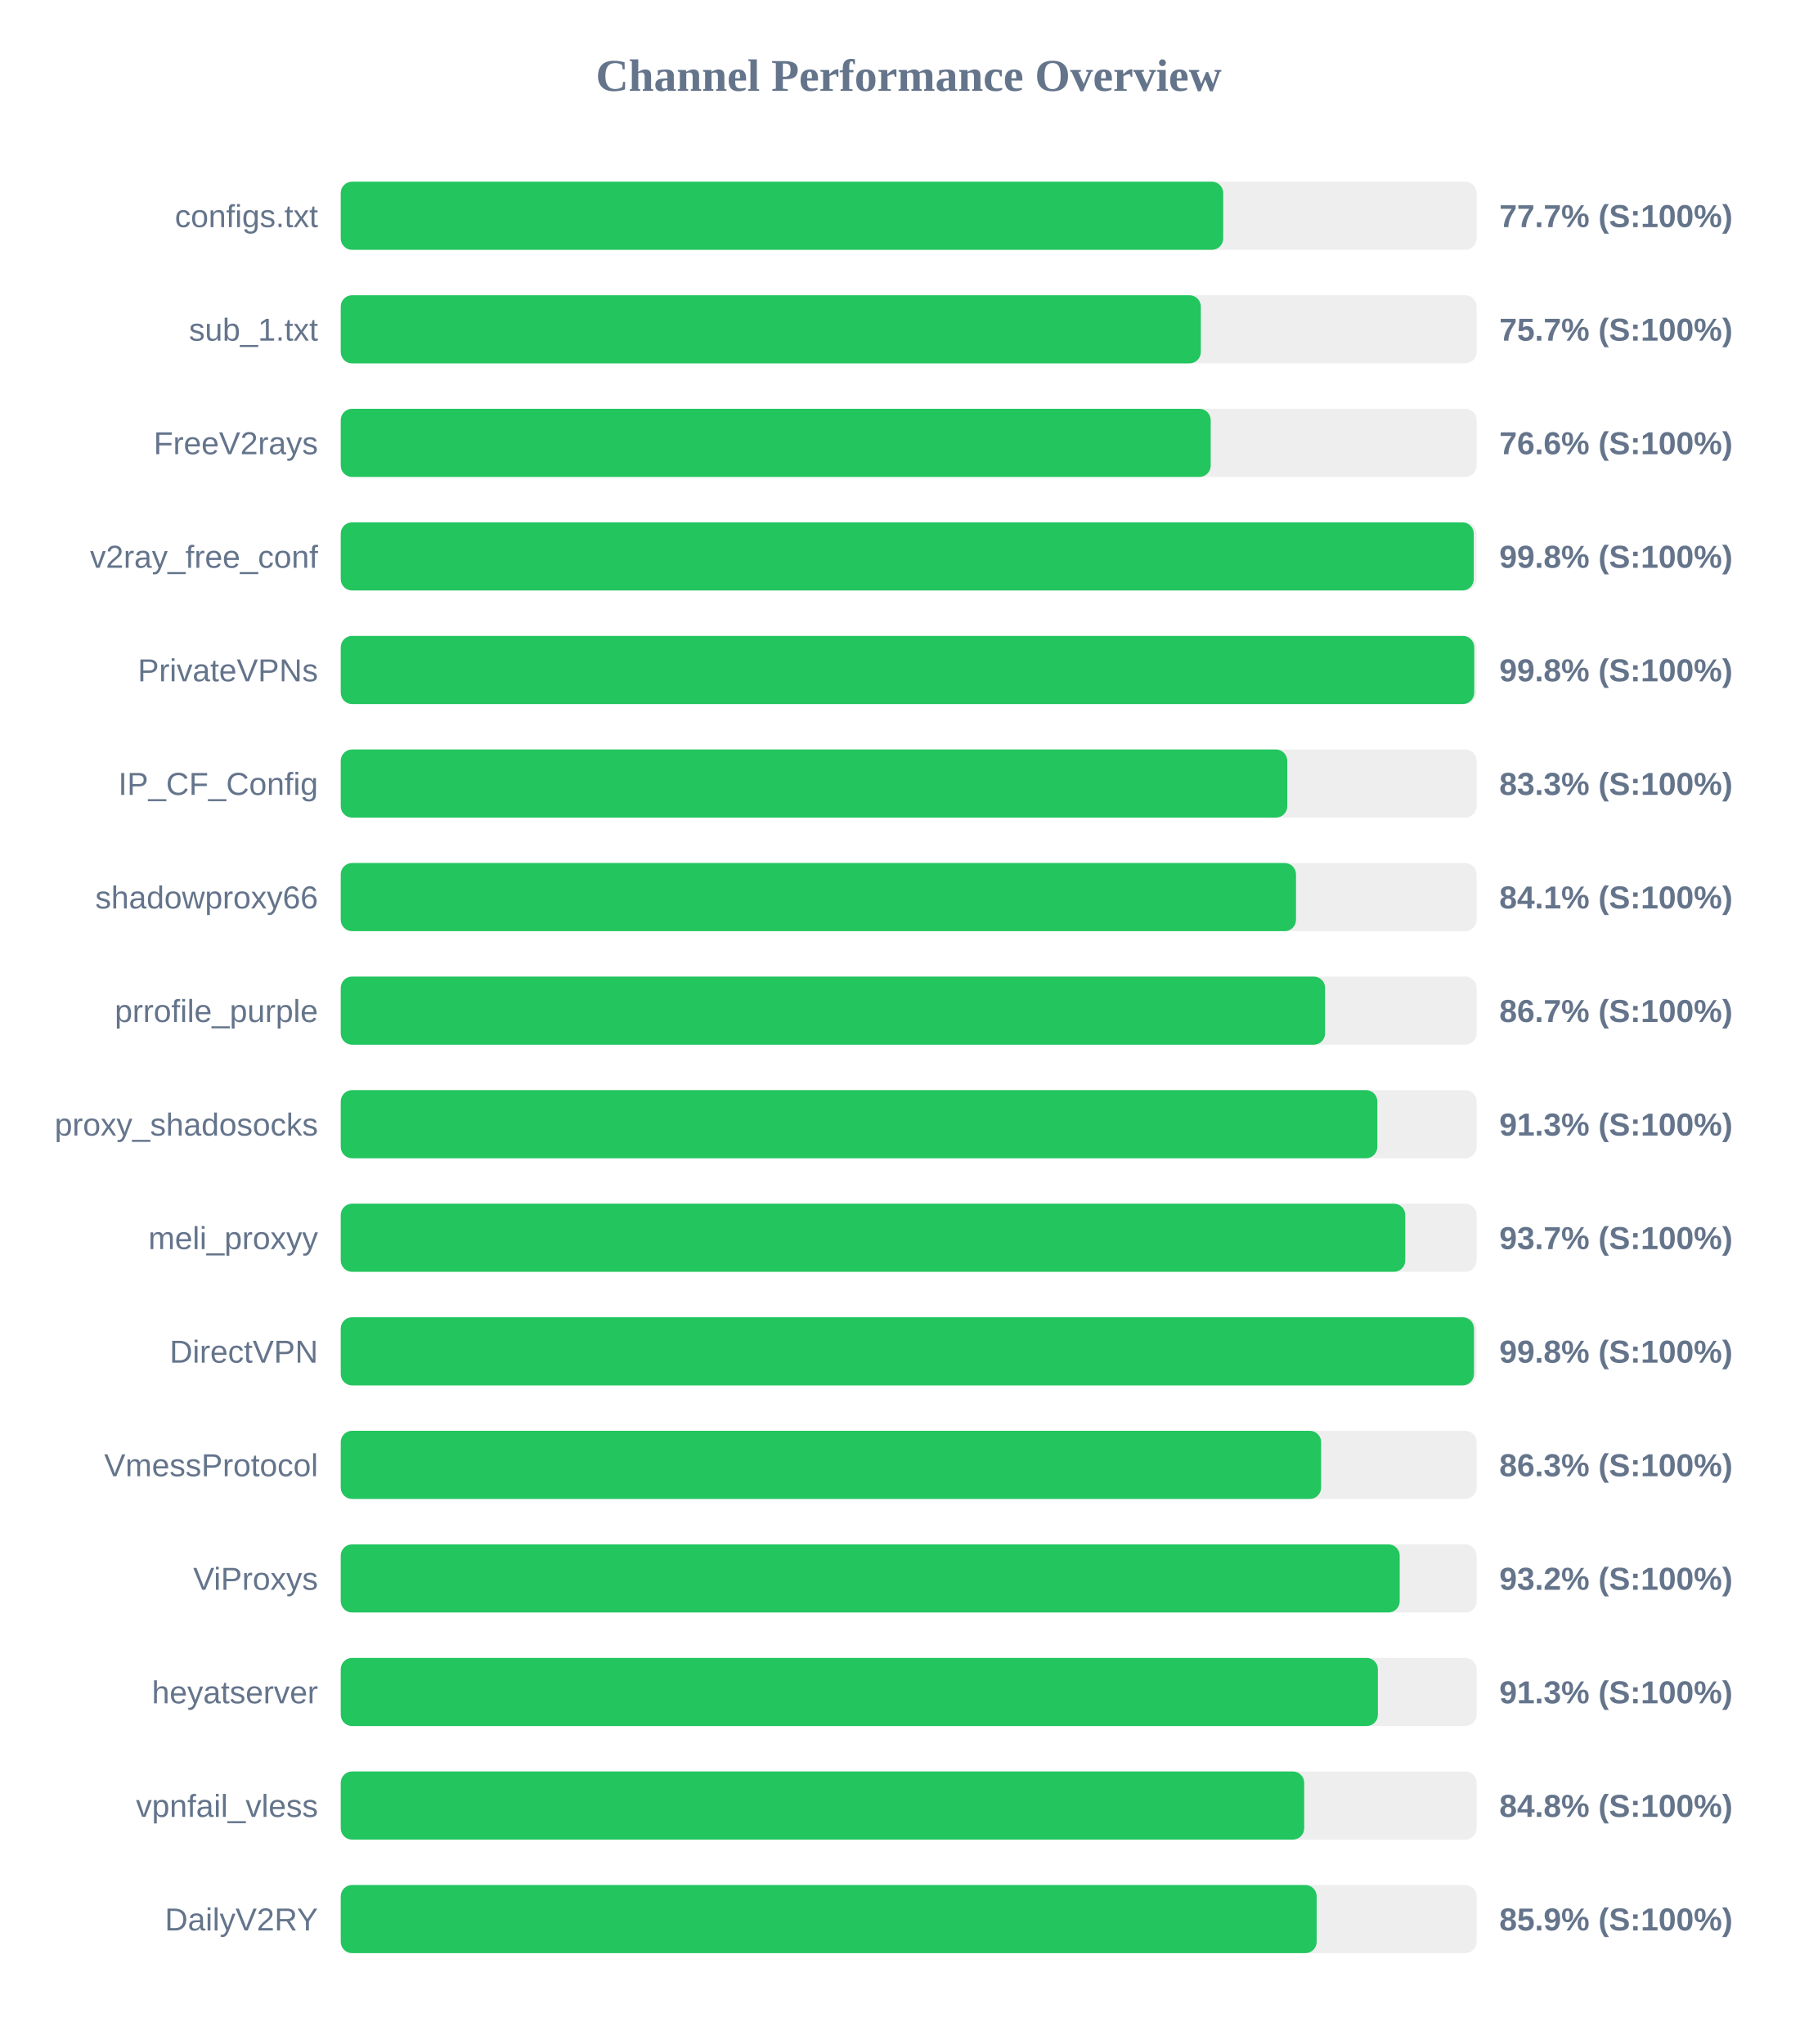
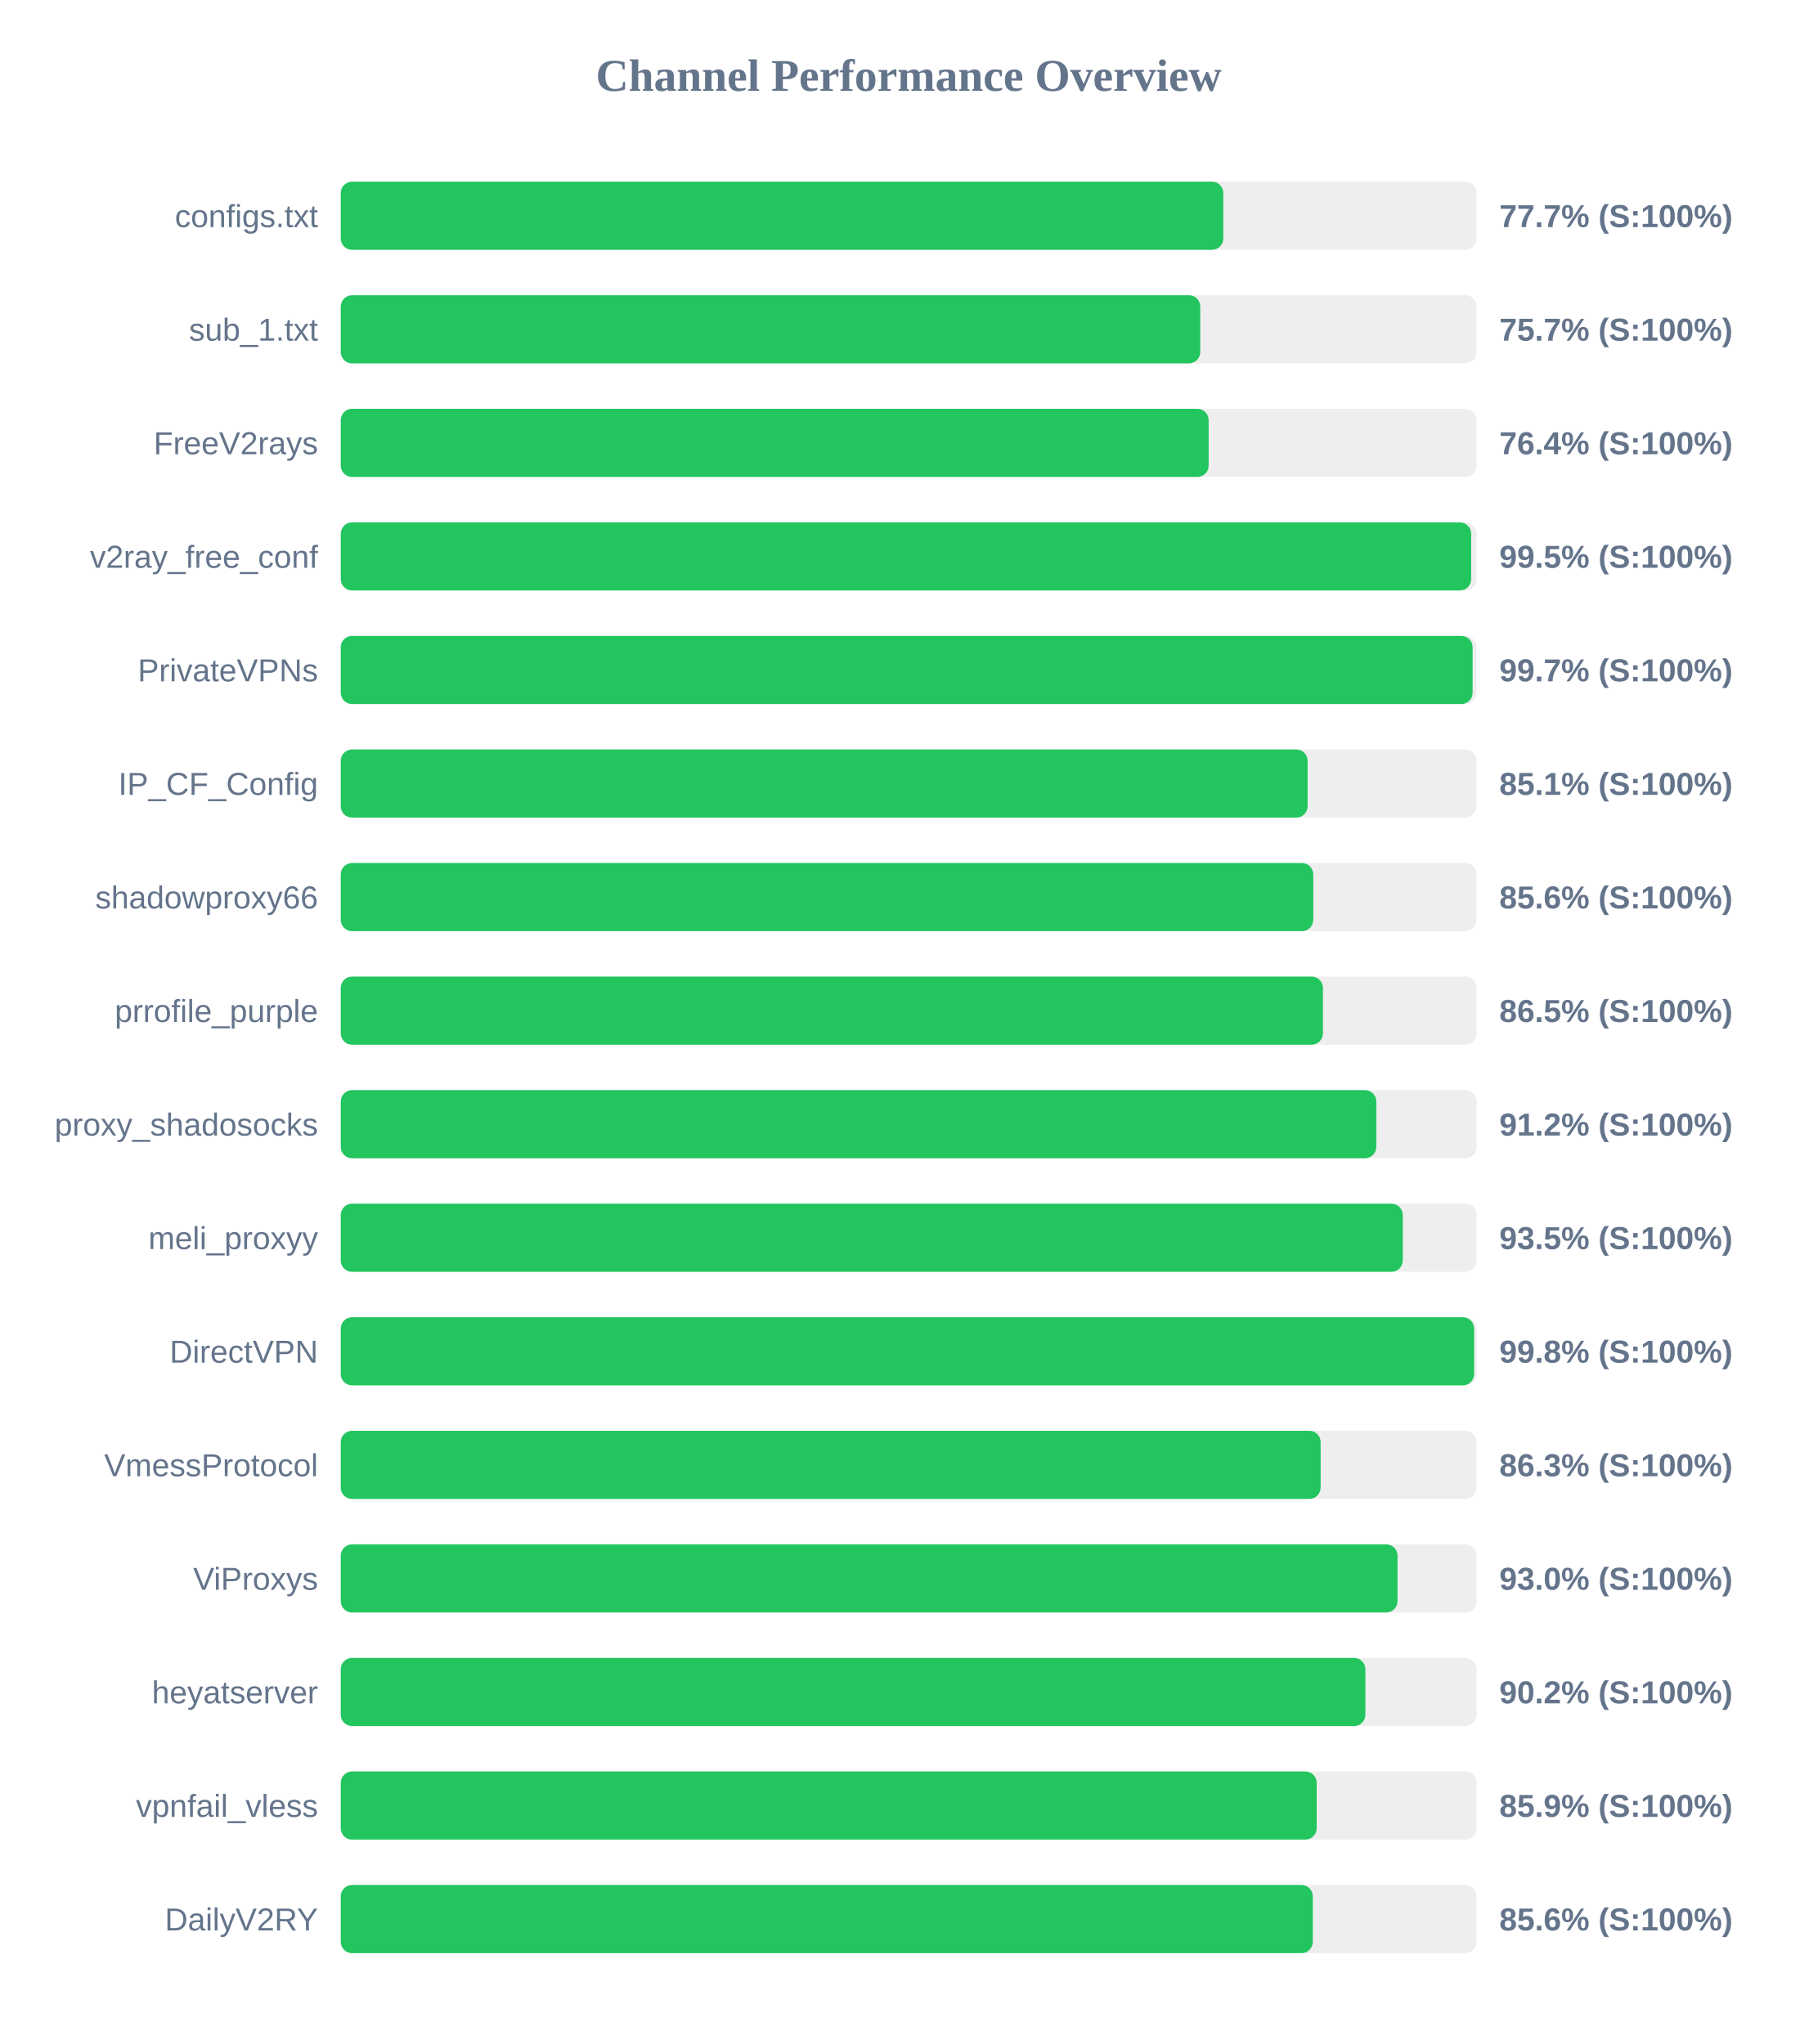
<svg xmlns="http://www.w3.org/2000/svg" width="800" height="900" version="1.1">
  <style>
        .row { font: 14px Arial; fill: #64748b; }
        .score { font: bold 14px Arial; fill: #64748b; }
    </style>
  <text x="400" y="40" text-anchor="middle" font-size="20px" font-weight="bold" fill="#64748b">Channel Performance Overview</text>
  <rect x="150" y="80" width="500" height="30" fill="#eee" rx="5" />
-   <rect x="150" y="80" width="388.45" height="30" fill="#22c55e" rx="5" />
+   <rect x="150" y="80" width="388.5" height="30" fill="#22c55e" rx="5" />
  <text x="140" y="100" text-anchor="end" class="row">configs.txt</text>
  <text x="660" y="100" text-anchor="start" class="score">77.7% (S:100%)</text>
  <rect x="150" y="130" width="500" height="30" fill="#eee" rx="5" />
-   <rect x="150" y="130" width="378.6" height="30" fill="#22c55e" rx="5" />
+   <rect x="150" y="130" width="378.35" height="30" fill="#22c55e" rx="5" />
  <text x="140" y="150" text-anchor="end" class="row">sub_1.txt</text>
  <text x="660" y="150" text-anchor="start" class="score">75.7% (S:100%)</text>
  <rect x="150" y="180" width="500" height="30" fill="#eee" rx="5" />
-   <rect x="150" y="180" width="382.95" height="30" fill="#22c55e" rx="5" />
+   <rect x="150" y="180" width="382.05" height="30" fill="#22c55e" rx="5" />
  <text x="140" y="200" text-anchor="end" class="row">FreeV2rays</text>
-   <text x="660" y="200" text-anchor="start" class="score">76.6% (S:100%)</text>
+   <text x="660" y="200" text-anchor="start" class="score">76.4% (S:100%)</text>
  <rect x="150" y="230" width="500" height="30" fill="#eee" rx="5" />
-   <rect x="150" y="230" width="498.75" height="30" fill="#22c55e" rx="5" />
+   <rect x="150" y="230" width="497.6" height="30" fill="#22c55e" rx="5" />
  <text x="140" y="250" text-anchor="end" class="row">v2ray_free_conf</text>
-   <text x="660" y="250" text-anchor="start" class="score">99.8% (S:100%)</text>
+   <text x="660" y="250" text-anchor="start" class="score">99.5% (S:100%)</text>
  <rect x="150" y="280" width="500" height="30" fill="#eee" rx="5" />
-   <rect x="150" y="280" width="498.95" height="30" fill="#22c55e" rx="5" />
+   <rect x="150" y="280" width="498.25" height="30" fill="#22c55e" rx="5" />
  <text x="140" y="300" text-anchor="end" class="row">PrivateVPNs</text>
-   <text x="660" y="300" text-anchor="start" class="score">99.8% (S:100%)</text>
+   <text x="660" y="300" text-anchor="start" class="score">99.7% (S:100%)</text>
  <rect x="150" y="330" width="500" height="30" fill="#eee" rx="5" />
-   <rect x="150" y="330" width="416.65" height="30" fill="#22c55e" rx="5" />
+   <rect x="150" y="330" width="425.6" height="30" fill="#22c55e" rx="5" />
  <text x="140" y="350" text-anchor="end" class="row">IP_CF_Config</text>
-   <text x="660" y="350" text-anchor="start" class="score">83.3% (S:100%)</text>
+   <text x="660" y="350" text-anchor="start" class="score">85.1% (S:100%)</text>
  <rect x="150" y="380" width="500" height="30" fill="#eee" rx="5" />
-   <rect x="150" y="380" width="420.5" height="30" fill="#22c55e" rx="5" />
+   <rect x="150" y="380" width="428.1" height="30" fill="#22c55e" rx="5" />
  <text x="140" y="400" text-anchor="end" class="row">shadowproxy66</text>
-   <text x="660" y="400" text-anchor="start" class="score">84.1% (S:100%)</text>
+   <text x="660" y="400" text-anchor="start" class="score">85.6% (S:100%)</text>
  <rect x="150" y="430" width="500" height="30" fill="#eee" rx="5" />
-   <rect x="150" y="430" width="433.3" height="30" fill="#22c55e" rx="5" />
+   <rect x="150" y="430" width="432.35" height="30" fill="#22c55e" rx="5" />
  <text x="140" y="450" text-anchor="end" class="row">prrofile_purple</text>
-   <text x="660" y="450" text-anchor="start" class="score">86.7% (S:100%)</text>
+   <text x="660" y="450" text-anchor="start" class="score">86.5% (S:100%)</text>
  <rect x="150" y="480" width="500" height="30" fill="#eee" rx="5" />
-   <rect x="150" y="480" width="456.3" height="30" fill="#22c55e" rx="5" />
+   <rect x="150" y="480" width="455.85" height="30" fill="#22c55e" rx="5" />
  <text x="140" y="500" text-anchor="end" class="row">proxy_shadosocks</text>
-   <text x="660" y="500" text-anchor="start" class="score">91.3% (S:100%)</text>
+   <text x="660" y="500" text-anchor="start" class="score">91.2% (S:100%)</text>
  <rect x="150" y="530" width="500" height="30" fill="#eee" rx="5" />
-   <rect x="150" y="530" width="468.6" height="30" fill="#22c55e" rx="5" />
+   <rect x="150" y="530" width="467.5" height="30" fill="#22c55e" rx="5" />
  <text x="140" y="550" text-anchor="end" class="row">meli_proxyy</text>
-   <text x="660" y="550" text-anchor="start" class="score">93.7% (S:100%)</text>
+   <text x="660" y="550" text-anchor="start" class="score">93.5% (S:100%)</text>
  <rect x="150" y="580" width="500" height="30" fill="#eee" rx="5" />
-   <rect x="150" y="580" width="498.85" height="30" fill="#22c55e" rx="5" />
+   <rect x="150" y="580" width="498.9" height="30" fill="#22c55e" rx="5" />
  <text x="140" y="600" text-anchor="end" class="row">DirectVPN</text>
  <text x="660" y="600" text-anchor="start" class="score">99.8% (S:100%)</text>
  <rect x="150" y="630" width="500" height="30" fill="#eee" rx="5" />
-   <rect x="150" y="630" width="431.55" height="30" fill="#22c55e" rx="5" />
+   <rect x="150" y="630" width="431.35" height="30" fill="#22c55e" rx="5" />
  <text x="140" y="650" text-anchor="end" class="row">VmessProtocol</text>
  <text x="660" y="650" text-anchor="start" class="score">86.3% (S:100%)</text>
  <rect x="150" y="680" width="500" height="30" fill="#eee" rx="5" />
-   <rect x="150" y="680" width="466.15" height="30" fill="#22c55e" rx="5" />
+   <rect x="150" y="680" width="465.2" height="30" fill="#22c55e" rx="5" />
  <text x="140" y="700" text-anchor="end" class="row">ViProxys</text>
-   <text x="660" y="700" text-anchor="start" class="score">93.2% (S:100%)</text>
+   <text x="660" y="700" text-anchor="start" class="score">93.0% (S:100%)</text>
  <rect x="150" y="730" width="500" height="30" fill="#eee" rx="5" />
-   <rect x="150" y="730" width="456.55" height="30" fill="#22c55e" rx="5" />
+   <rect x="150" y="730" width="451.05" height="30" fill="#22c55e" rx="5" />
  <text x="140" y="750" text-anchor="end" class="row">heyatserver</text>
-   <text x="660" y="750" text-anchor="start" class="score">91.3% (S:100%)</text>
+   <text x="660" y="750" text-anchor="start" class="score">90.2% (S:100%)</text>
  <rect x="150" y="780" width="500" height="30" fill="#eee" rx="5" />
-   <rect x="150" y="780" width="424.1" height="30" fill="#22c55e" rx="5" />
+   <rect x="150" y="780" width="429.6" height="30" fill="#22c55e" rx="5" />
  <text x="140" y="800" text-anchor="end" class="row">vpnfail_vless</text>
-   <text x="660" y="800" text-anchor="start" class="score">84.8% (S:100%)</text>
+   <text x="660" y="800" text-anchor="start" class="score">85.9% (S:100%)</text>
  <rect x="150" y="830" width="500" height="30" fill="#eee" rx="5" />
-   <rect x="150" y="830" width="429.6" height="30" fill="#22c55e" rx="5" />
+   <rect x="150" y="830" width="427.9" height="30" fill="#22c55e" rx="5" />
  <text x="140" y="850" text-anchor="end" class="row">DailyV2RY</text>
-   <text x="660" y="850" text-anchor="start" class="score">85.9% (S:100%)</text>
+   <text x="660" y="850" text-anchor="start" class="score">85.6% (S:100%)</text>
</svg>
